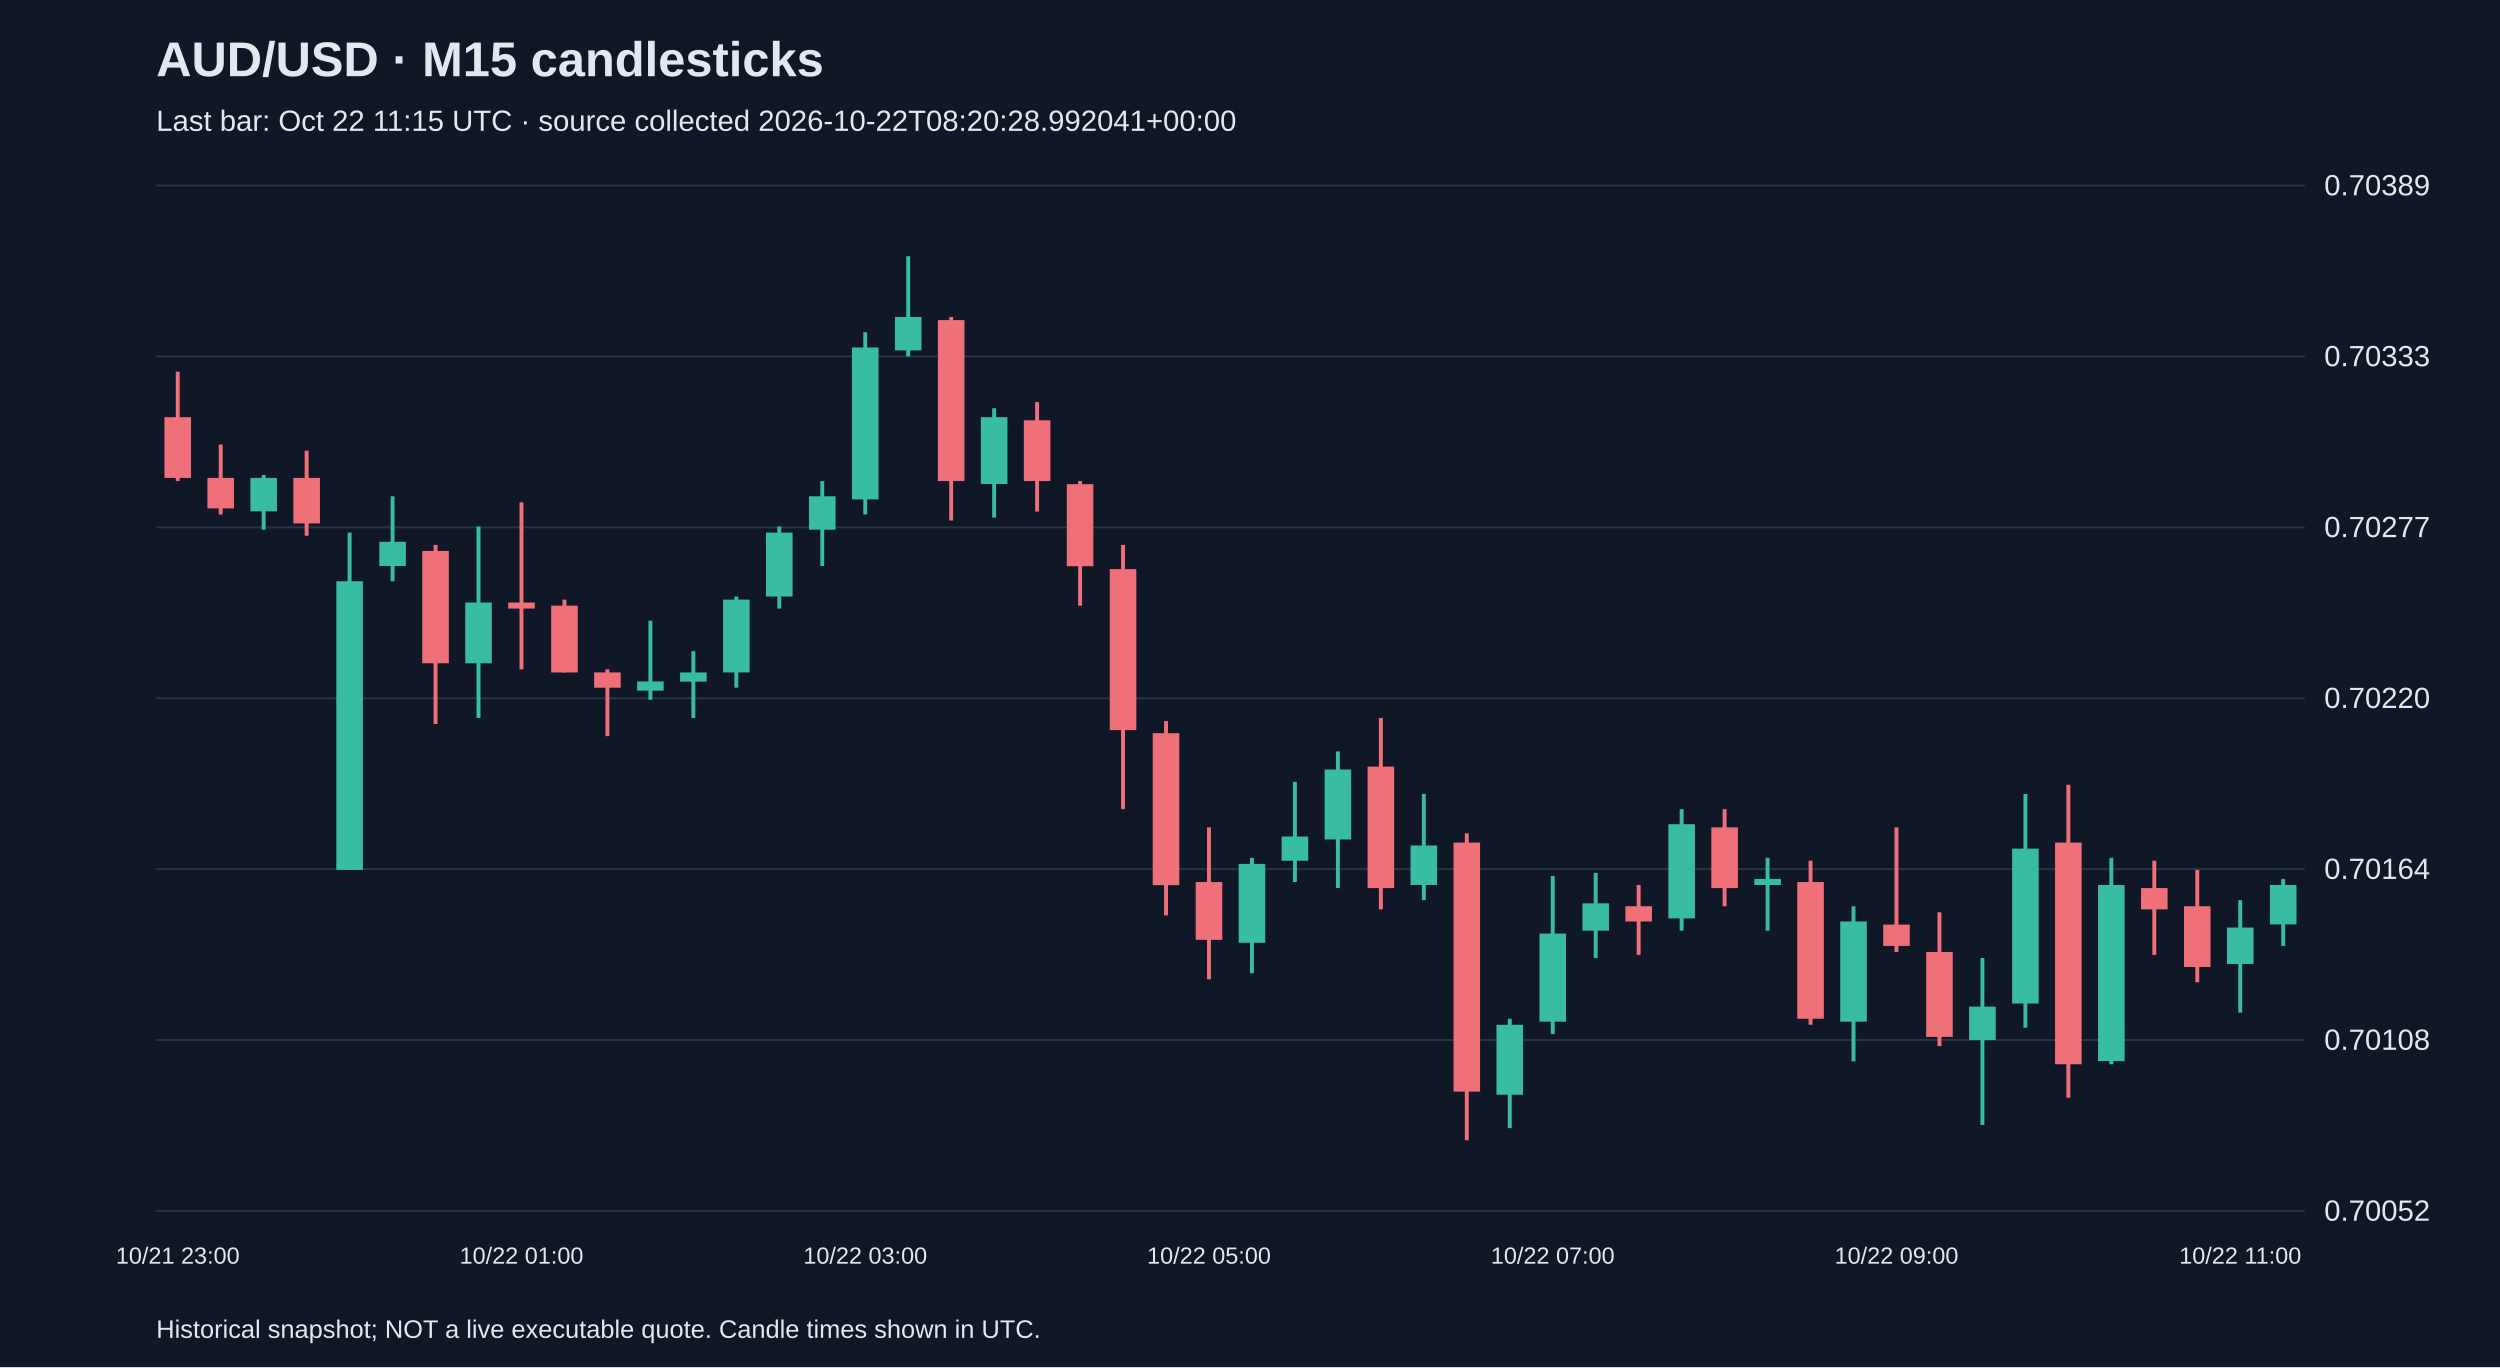
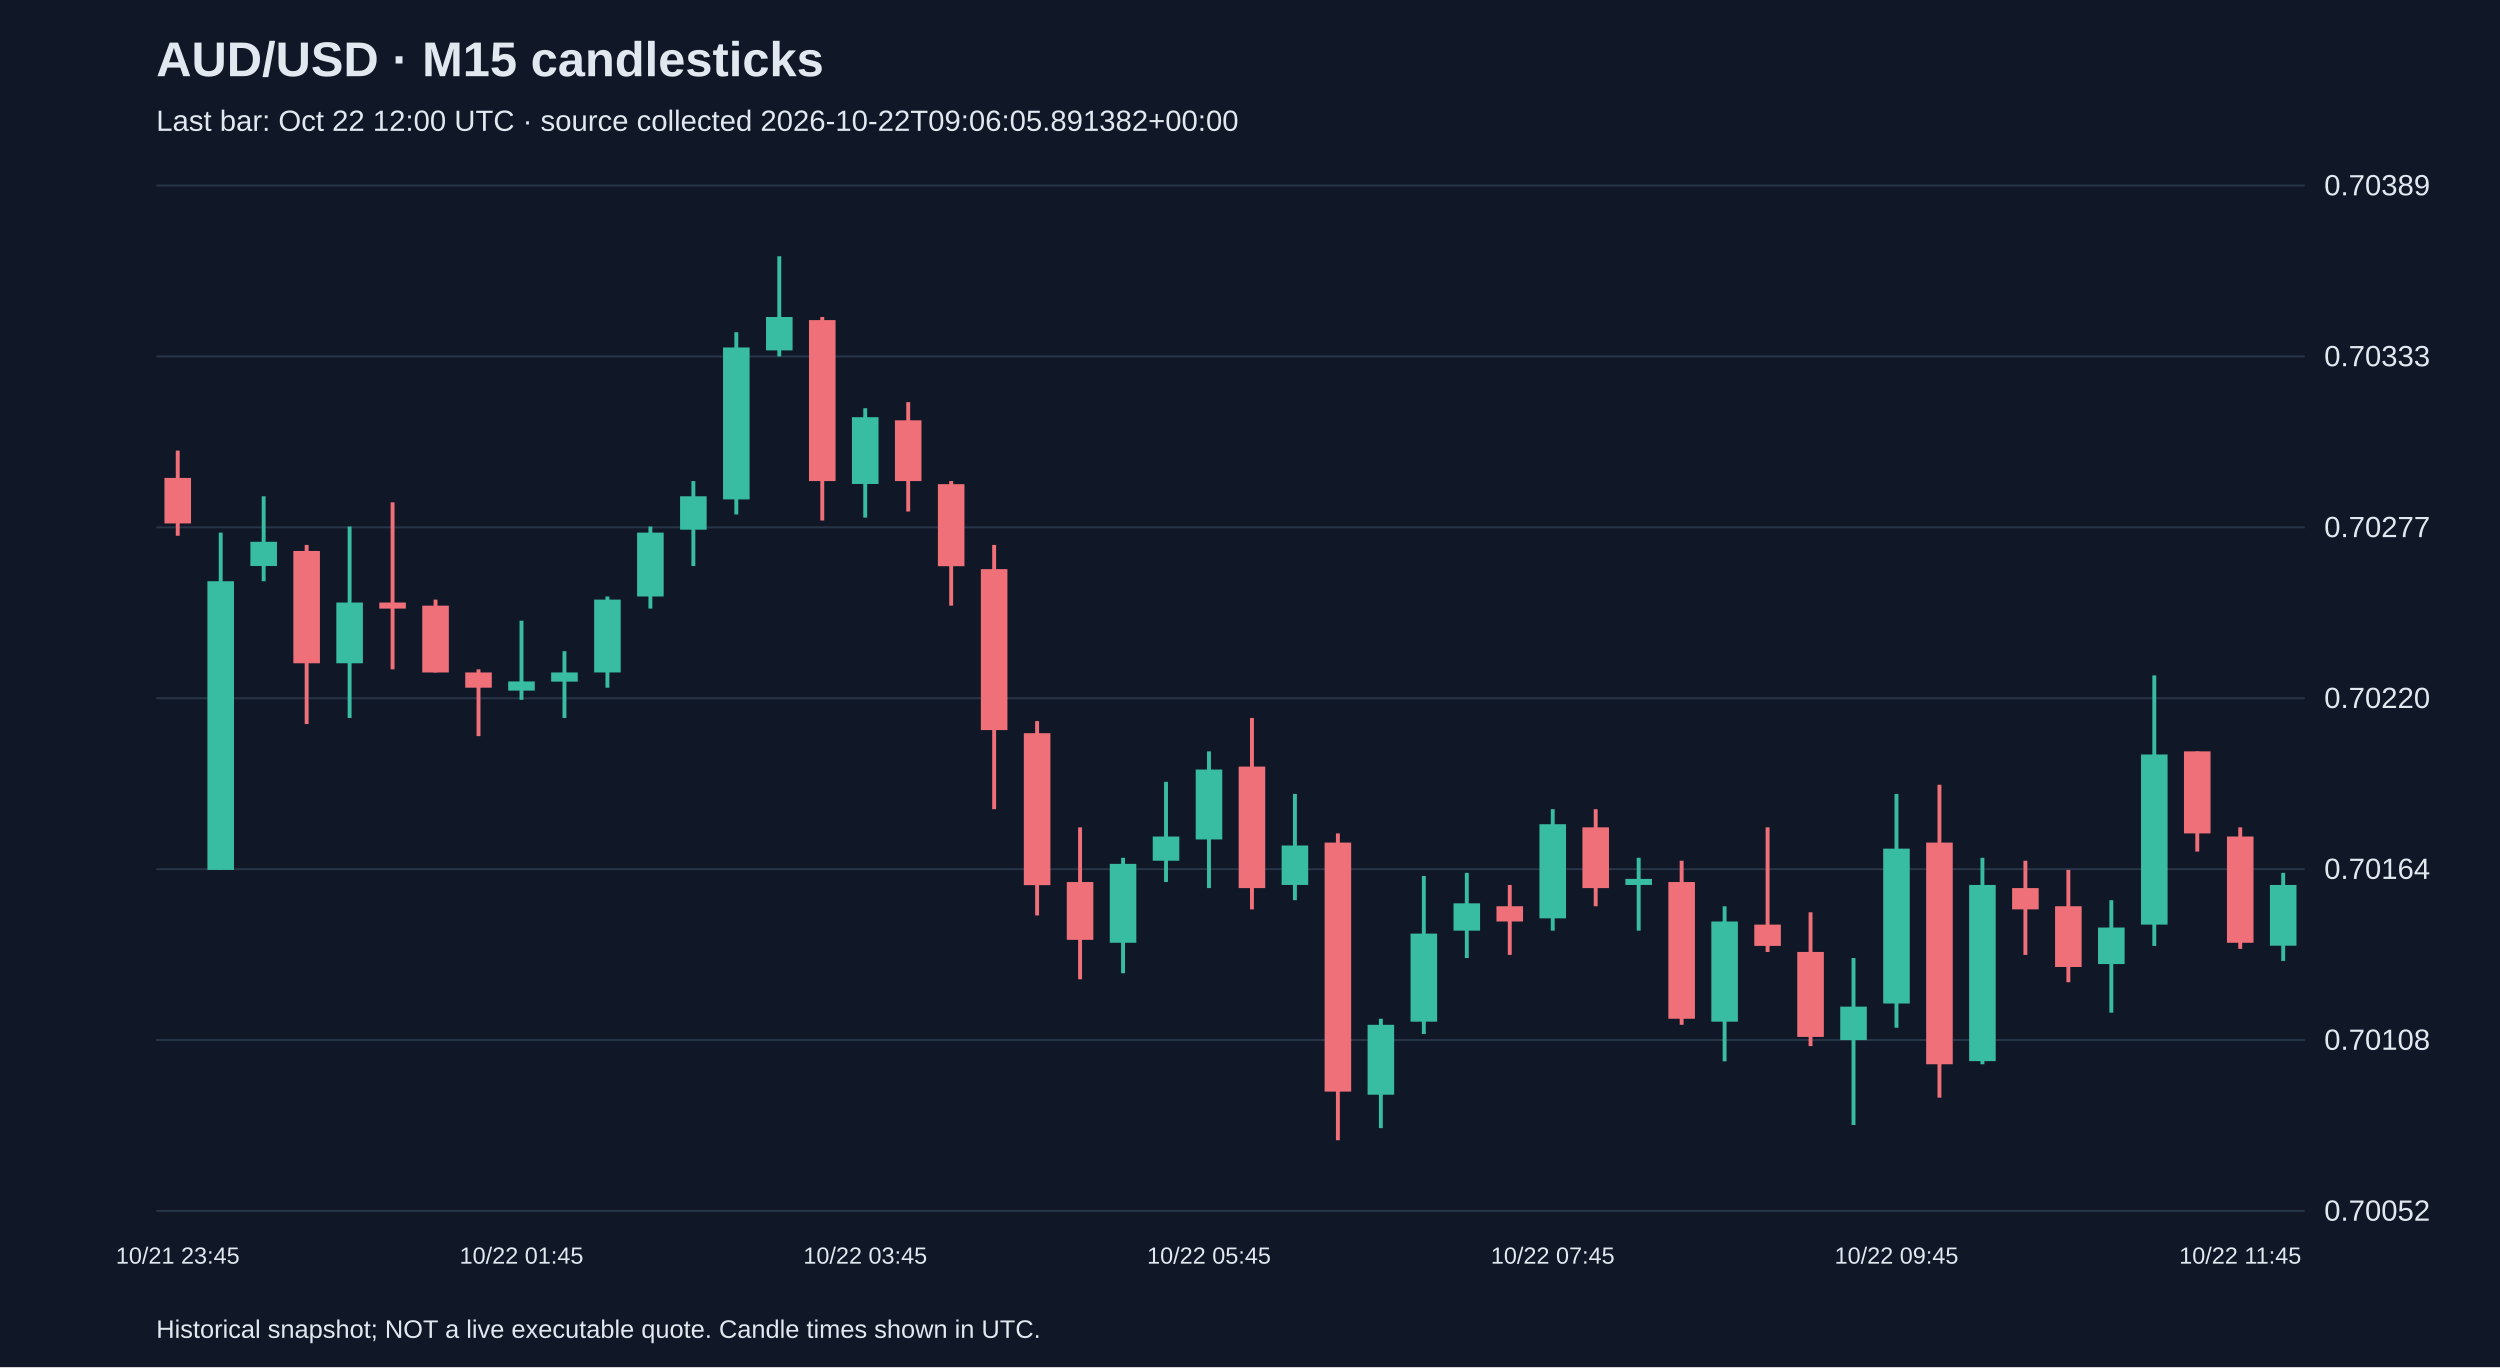
<svg xmlns="http://www.w3.org/2000/svg" viewBox="0 0 1280 700">
  <rect width="100%" height="100%" fill="#101827" />
  <style>text{font-family:Arial,sans-serif;fill:#e2e8f0}</style>
  <text x="80" y="39" font-size="25" font-weight="bold">AUD/USD · M15 candlesticks</text>
-   <text x="80" y="67" font-size="15" fill="#a6b1c5">Last bar: Oct 22 11:15 UTC · source collected 2026-10-22T08:20:28.992041+00:00</text>
+   <text x="80" y="67" font-size="15" fill="#a6b1c5">Last bar: Oct 22 12:00 UTC · source collected 2026-10-22T09:06:05.891382+00:00</text>
  <line x1="80" y1="620.0" x2="1180" y2="620.0" stroke="#283548" />
  <text x="1190" y="625.0" font-size="15">0.70052</text>
  <line x1="80" y1="532.5" x2="1180" y2="532.5" stroke="#283548" />
  <text x="1190" y="537.5" font-size="15">0.70108</text>
  <line x1="80" y1="445.0" x2="1180" y2="445.0" stroke="#283548" />
  <text x="1190" y="450.0" font-size="15">0.70164</text>
  <line x1="80" y1="357.5" x2="1180" y2="357.5" stroke="#283548" />
  <text x="1190" y="362.5" font-size="15">0.70220</text>
  <line x1="80" y1="270.0" x2="1180" y2="270.0" stroke="#283548" />
  <text x="1190" y="275.0" font-size="15">0.70277</text>
  <line x1="80" y1="182.5" x2="1180" y2="182.5" stroke="#283548" />
  <text x="1190" y="187.5" font-size="15">0.70333</text>
  <line x1="80" y1="95.0" x2="1180" y2="95.0" stroke="#283548" />
  <text x="1190" y="100.0" font-size="15">0.70389</text>
-   <line x1="91.0" y1="190.3" x2="91.0" y2="246.3" stroke="#f07079" stroke-width="2" />
-   <rect x="84.2" y="213.6" width="13.6" height="31.1" fill="#f07079" />
-   <text x="91.0" y="647" text-anchor="middle" font-size="12">10/21 23:00</text>
-   <line x1="113.0" y1="227.6" x2="113.0" y2="263.4" stroke="#f07079" stroke-width="2" />
-   <rect x="106.2" y="244.7" width="13.6" height="15.6" fill="#f07079" />
-   <line x1="135.0" y1="243.2" x2="135.0" y2="271.2" stroke="#38bca2" stroke-width="2" />
-   <rect x="128.2" y="244.7" width="13.6" height="17.1" fill="#38bca2" />
-   <line x1="157.0" y1="230.7" x2="157.0" y2="274.3" stroke="#f07079" stroke-width="2" />
-   <rect x="150.2" y="244.7" width="13.6" height="23.3" fill="#f07079" />
-   <line x1="179.0" y1="272.7" x2="179.0" y2="445.4" stroke="#38bca2" stroke-width="2" />
-   <rect x="172.2" y="297.6" width="13.6" height="147.8" fill="#38bca2" />
-   <line x1="201.0" y1="254.1" x2="201.0" y2="297.6" stroke="#38bca2" stroke-width="2" />
-   <rect x="194.2" y="277.4" width="13.6" height="12.4" fill="#38bca2" />
-   <line x1="223.0" y1="279.0" x2="223.0" y2="370.7" stroke="#f07079" stroke-width="2" />
-   <rect x="216.2" y="282.1" width="13.6" height="57.5" fill="#f07079" />
-   <line x1="245.0" y1="269.6" x2="245.0" y2="367.6" stroke="#38bca2" stroke-width="2" />
-   <rect x="238.2" y="308.5" width="13.6" height="31.1" fill="#38bca2" />
-   <line x1="267.0" y1="257.2" x2="267.0" y2="342.7" stroke="#f07079" stroke-width="2" />
-   <rect x="260.2" y="308.5" width="13.6" height="3.1" fill="#f07079" />
-   <text x="267.0" y="647" text-anchor="middle" font-size="12">10/22 01:00</text>
-   <line x1="289.0" y1="307.0" x2="289.0" y2="344.3" stroke="#f07079" stroke-width="2" />
-   <rect x="282.2" y="310.1" width="13.6" height="34.2" fill="#f07079" />
-   <line x1="311.0" y1="342.7" x2="311.0" y2="376.9" stroke="#f07079" stroke-width="2" />
-   <rect x="304.2" y="344.3" width="13.6" height="7.8" fill="#f07079" />
-   <line x1="333.0" y1="317.8" x2="333.0" y2="358.3" stroke="#38bca2" stroke-width="2" />
-   <rect x="326.2" y="348.9" width="13.6" height="4.7" fill="#38bca2" />
-   <line x1="355.0" y1="333.4" x2="355.0" y2="367.6" stroke="#38bca2" stroke-width="2" />
-   <rect x="348.2" y="344.3" width="13.6" height="4.7" fill="#38bca2" />
-   <line x1="377.0" y1="305.4" x2="377.0" y2="352.1" stroke="#38bca2" stroke-width="2" />
-   <rect x="370.2" y="307.0" width="13.6" height="37.3" fill="#38bca2" />
-   <line x1="399.0" y1="269.6" x2="399.0" y2="311.6" stroke="#38bca2" stroke-width="2" />
-   <rect x="392.2" y="272.7" width="13.6" height="32.7" fill="#38bca2" />
-   <line x1="421.0" y1="246.3" x2="421.0" y2="289.8" stroke="#38bca2" stroke-width="2" />
-   <rect x="414.2" y="254.1" width="13.6" height="17.1" fill="#38bca2" />
-   <line x1="443.0" y1="170.1" x2="443.0" y2="263.4" stroke="#38bca2" stroke-width="2" />
-   <rect x="436.2" y="177.9" width="13.6" height="77.8" fill="#38bca2" />
-   <text x="443.0" y="647" text-anchor="middle" font-size="12">10/22 03:00</text>
-   <line x1="465.0" y1="131.2" x2="465.0" y2="182.5" stroke="#38bca2" stroke-width="2" />
-   <rect x="458.2" y="162.3" width="13.6" height="17.1" fill="#38bca2" />
-   <line x1="487.0" y1="162.3" x2="487.0" y2="266.5" stroke="#f07079" stroke-width="2" />
-   <rect x="480.2" y="163.9" width="13.6" height="82.4" fill="#f07079" />
-   <line x1="509.0" y1="209.0" x2="509.0" y2="265.0" stroke="#38bca2" stroke-width="2" />
-   <rect x="502.2" y="213.6" width="13.6" height="34.2" fill="#38bca2" />
-   <line x1="531.0" y1="205.9" x2="531.0" y2="261.9" stroke="#f07079" stroke-width="2" />
-   <rect x="524.2" y="215.2" width="13.6" height="31.1" fill="#f07079" />
-   <line x1="553.0" y1="246.3" x2="553.0" y2="310.1" stroke="#f07079" stroke-width="2" />
-   <rect x="546.2" y="247.9" width="13.6" height="42.0" fill="#f07079" />
-   <line x1="575.0" y1="279.0" x2="575.0" y2="414.3" stroke="#f07079" stroke-width="2" />
-   <rect x="568.2" y="291.4" width="13.6" height="82.4" fill="#f07079" />
-   <line x1="597.0" y1="369.2" x2="597.0" y2="468.7" stroke="#f07079" stroke-width="2" />
-   <rect x="590.2" y="375.4" width="13.6" height="77.8" fill="#f07079" />
-   <line x1="619.0" y1="423.6" x2="619.0" y2="501.4" stroke="#f07079" stroke-width="2" />
-   <rect x="612.2" y="451.6" width="13.6" height="29.6" fill="#f07079" />
-   <text x="619.0" y="647" text-anchor="middle" font-size="12">10/22 05:00</text>
-   <line x1="641.0" y1="439.2" x2="641.0" y2="498.3" stroke="#38bca2" stroke-width="2" />
-   <rect x="634.2" y="442.3" width="13.6" height="40.4" fill="#38bca2" />
-   <line x1="663.0" y1="400.3" x2="663.0" y2="451.6" stroke="#38bca2" stroke-width="2" />
-   <rect x="656.2" y="428.3" width="13.6" height="12.4" fill="#38bca2" />
-   <line x1="685.0" y1="384.7" x2="685.0" y2="454.7" stroke="#38bca2" stroke-width="2" />
-   <rect x="678.2" y="394.0" width="13.6" height="35.8" fill="#38bca2" />
-   <line x1="707.0" y1="367.6" x2="707.0" y2="465.6" stroke="#f07079" stroke-width="2" />
-   <rect x="700.2" y="392.5" width="13.6" height="62.2" fill="#f07079" />
-   <line x1="729.0" y1="406.5" x2="729.0" y2="460.9" stroke="#38bca2" stroke-width="2" />
-   <rect x="722.2" y="432.9" width="13.6" height="20.2" fill="#38bca2" />
-   <line x1="751.0" y1="426.7" x2="751.0" y2="583.8" stroke="#f07079" stroke-width="2" />
-   <rect x="744.2" y="431.4" width="13.6" height="127.5" fill="#f07079" />
-   <line x1="773.0" y1="521.6" x2="773.0" y2="577.6" stroke="#38bca2" stroke-width="2" />
-   <rect x="766.2" y="524.7" width="13.6" height="35.8" fill="#38bca2" />
-   <line x1="795.0" y1="448.5" x2="795.0" y2="529.4" stroke="#38bca2" stroke-width="2" />
-   <rect x="788.2" y="478.0" width="13.6" height="45.1" fill="#38bca2" />
-   <text x="795.0" y="647" text-anchor="middle" font-size="12">10/22 07:00</text>
-   <line x1="817.0" y1="446.9" x2="817.0" y2="490.5" stroke="#38bca2" stroke-width="2" />
-   <rect x="810.2" y="462.5" width="13.6" height="14.0" fill="#38bca2" />
-   <line x1="839.0" y1="453.1" x2="839.0" y2="488.9" stroke="#f07079" stroke-width="2" />
-   <rect x="832.2" y="464.0" width="13.6" height="7.8" fill="#f07079" />
-   <line x1="861.0" y1="414.3" x2="861.0" y2="476.5" stroke="#38bca2" stroke-width="2" />
-   <rect x="854.2" y="422.0" width="13.6" height="48.2" fill="#38bca2" />
-   <line x1="883.0" y1="414.3" x2="883.0" y2="464.0" stroke="#f07079" stroke-width="2" />
-   <rect x="876.2" y="423.6" width="13.6" height="31.1" fill="#f07079" />
-   <line x1="905.0" y1="439.2" x2="905.0" y2="476.5" stroke="#38bca2" stroke-width="2" />
-   <rect x="898.2" y="450.0" width="13.6" height="3.1" fill="#38bca2" />
-   <line x1="927.0" y1="440.7" x2="927.0" y2="524.7" stroke="#f07079" stroke-width="2" />
-   <rect x="920.2" y="451.6" width="13.6" height="70.0" fill="#f07079" />
-   <line x1="949.0" y1="464.0" x2="949.0" y2="543.4" stroke="#38bca2" stroke-width="2" />
-   <rect x="942.2" y="471.8" width="13.6" height="51.3" fill="#38bca2" />
-   <line x1="971.0" y1="423.6" x2="971.0" y2="487.4" stroke="#f07079" stroke-width="2" />
-   <rect x="964.2" y="473.4" width="13.6" height="10.9" fill="#f07079" />
-   <text x="971.0" y="647" text-anchor="middle" font-size="12">10/22 09:00</text>
-   <line x1="993.0" y1="467.1" x2="993.0" y2="535.6" stroke="#f07079" stroke-width="2" />
-   <rect x="986.2" y="487.4" width="13.6" height="43.5" fill="#f07079" />
-   <line x1="1015.0" y1="490.5" x2="1015.0" y2="576.0" stroke="#38bca2" stroke-width="2" />
-   <rect x="1008.2" y="515.4" width="13.6" height="17.1" fill="#38bca2" />
-   <line x1="1037.0" y1="406.5" x2="1037.0" y2="526.2" stroke="#38bca2" stroke-width="2" />
-   <rect x="1030.2" y="434.5" width="13.6" height="79.3" fill="#38bca2" />
-   <line x1="1059.0" y1="401.8" x2="1059.0" y2="562.0" stroke="#f07079" stroke-width="2" />
-   <rect x="1052.2" y="431.4" width="13.6" height="113.5" fill="#f07079" />
-   <line x1="1081.0" y1="439.2" x2="1081.0" y2="544.9" stroke="#38bca2" stroke-width="2" />
-   <rect x="1074.2" y="453.1" width="13.6" height="90.2" fill="#38bca2" />
-   <line x1="1103.0" y1="440.7" x2="1103.0" y2="488.9" stroke="#f07079" stroke-width="2" />
-   <rect x="1096.2" y="454.7" width="13.6" height="10.9" fill="#f07079" />
-   <line x1="1125.0" y1="445.4" x2="1125.0" y2="502.9" stroke="#f07079" stroke-width="2" />
-   <rect x="1118.2" y="464.0" width="13.6" height="31.1" fill="#f07079" />
-   <line x1="1147.0" y1="460.9" x2="1147.0" y2="518.5" stroke="#38bca2" stroke-width="2" />
-   <rect x="1140.2" y="474.9" width="13.6" height="18.7" fill="#38bca2" />
-   <text x="1147.0" y="647" text-anchor="middle" font-size="12">10/22 11:00</text>
-   <line x1="1169.0" y1="450.0" x2="1169.0" y2="484.3" stroke="#38bca2" stroke-width="2" />
-   <rect x="1162.2" y="453.1" width="13.6" height="20.2" fill="#38bca2" />
+   <line x1="91.0" y1="230.7" x2="91.0" y2="274.3" stroke="#f07079" stroke-width="2" />
+   <rect x="84.2" y="244.7" width="13.6" height="23.3" fill="#f07079" />
+   <text x="91.0" y="647" text-anchor="middle" font-size="12">10/21 23:45</text>
+   <line x1="113.0" y1="272.7" x2="113.0" y2="445.4" stroke="#38bca2" stroke-width="2" />
+   <rect x="106.2" y="297.6" width="13.6" height="147.8" fill="#38bca2" />
+   <line x1="135.0" y1="254.1" x2="135.0" y2="297.6" stroke="#38bca2" stroke-width="2" />
+   <rect x="128.2" y="277.4" width="13.6" height="12.4" fill="#38bca2" />
+   <line x1="157.0" y1="279.0" x2="157.0" y2="370.7" stroke="#f07079" stroke-width="2" />
+   <rect x="150.2" y="282.1" width="13.6" height="57.5" fill="#f07079" />
+   <line x1="179.0" y1="269.6" x2="179.0" y2="367.6" stroke="#38bca2" stroke-width="2" />
+   <rect x="172.2" y="308.5" width="13.6" height="31.1" fill="#38bca2" />
+   <line x1="201.0" y1="257.2" x2="201.0" y2="342.7" stroke="#f07079" stroke-width="2" />
+   <rect x="194.2" y="308.5" width="13.6" height="3.1" fill="#f07079" />
+   <line x1="223.0" y1="307.0" x2="223.0" y2="344.3" stroke="#f07079" stroke-width="2" />
+   <rect x="216.2" y="310.1" width="13.6" height="34.2" fill="#f07079" />
+   <line x1="245.0" y1="342.7" x2="245.0" y2="376.9" stroke="#f07079" stroke-width="2" />
+   <rect x="238.2" y="344.3" width="13.6" height="7.8" fill="#f07079" />
+   <line x1="267.0" y1="317.8" x2="267.0" y2="358.3" stroke="#38bca2" stroke-width="2" />
+   <rect x="260.2" y="348.9" width="13.6" height="4.7" fill="#38bca2" />
+   <text x="267.0" y="647" text-anchor="middle" font-size="12">10/22 01:45</text>
+   <line x1="289.0" y1="333.4" x2="289.0" y2="367.6" stroke="#38bca2" stroke-width="2" />
+   <rect x="282.2" y="344.3" width="13.6" height="4.7" fill="#38bca2" />
+   <line x1="311.0" y1="305.4" x2="311.0" y2="352.1" stroke="#38bca2" stroke-width="2" />
+   <rect x="304.2" y="307.0" width="13.6" height="37.3" fill="#38bca2" />
+   <line x1="333.0" y1="269.6" x2="333.0" y2="311.6" stroke="#38bca2" stroke-width="2" />
+   <rect x="326.2" y="272.7" width="13.6" height="32.7" fill="#38bca2" />
+   <line x1="355.0" y1="246.3" x2="355.0" y2="289.8" stroke="#38bca2" stroke-width="2" />
+   <rect x="348.2" y="254.1" width="13.6" height="17.1" fill="#38bca2" />
+   <line x1="377.0" y1="170.1" x2="377.0" y2="263.4" stroke="#38bca2" stroke-width="2" />
+   <rect x="370.2" y="177.9" width="13.6" height="77.8" fill="#38bca2" />
+   <line x1="399.0" y1="131.2" x2="399.0" y2="182.5" stroke="#38bca2" stroke-width="2" />
+   <rect x="392.2" y="162.3" width="13.6" height="17.1" fill="#38bca2" />
+   <line x1="421.0" y1="162.3" x2="421.0" y2="266.5" stroke="#f07079" stroke-width="2" />
+   <rect x="414.2" y="163.9" width="13.6" height="82.4" fill="#f07079" />
+   <line x1="443.0" y1="209.0" x2="443.0" y2="265.0" stroke="#38bca2" stroke-width="2" />
+   <rect x="436.2" y="213.6" width="13.6" height="34.2" fill="#38bca2" />
+   <text x="443.0" y="647" text-anchor="middle" font-size="12">10/22 03:45</text>
+   <line x1="465.0" y1="205.9" x2="465.0" y2="261.9" stroke="#f07079" stroke-width="2" />
+   <rect x="458.2" y="215.2" width="13.6" height="31.1" fill="#f07079" />
+   <line x1="487.0" y1="246.3" x2="487.0" y2="310.1" stroke="#f07079" stroke-width="2" />
+   <rect x="480.2" y="247.9" width="13.6" height="42.0" fill="#f07079" />
+   <line x1="509.0" y1="279.0" x2="509.0" y2="414.3" stroke="#f07079" stroke-width="2" />
+   <rect x="502.2" y="291.4" width="13.6" height="82.4" fill="#f07079" />
+   <line x1="531.0" y1="369.2" x2="531.0" y2="468.7" stroke="#f07079" stroke-width="2" />
+   <rect x="524.2" y="375.4" width="13.6" height="77.8" fill="#f07079" />
+   <line x1="553.0" y1="423.6" x2="553.0" y2="501.4" stroke="#f07079" stroke-width="2" />
+   <rect x="546.2" y="451.6" width="13.6" height="29.6" fill="#f07079" />
+   <line x1="575.0" y1="439.2" x2="575.0" y2="498.3" stroke="#38bca2" stroke-width="2" />
+   <rect x="568.2" y="442.3" width="13.6" height="40.4" fill="#38bca2" />
+   <line x1="597.0" y1="400.3" x2="597.0" y2="451.6" stroke="#38bca2" stroke-width="2" />
+   <rect x="590.2" y="428.3" width="13.6" height="12.4" fill="#38bca2" />
+   <line x1="619.0" y1="384.7" x2="619.0" y2="454.7" stroke="#38bca2" stroke-width="2" />
+   <rect x="612.2" y="394.0" width="13.6" height="35.8" fill="#38bca2" />
+   <text x="619.0" y="647" text-anchor="middle" font-size="12">10/22 05:45</text>
+   <line x1="641.0" y1="367.6" x2="641.0" y2="465.6" stroke="#f07079" stroke-width="2" />
+   <rect x="634.2" y="392.5" width="13.6" height="62.2" fill="#f07079" />
+   <line x1="663.0" y1="406.5" x2="663.0" y2="460.9" stroke="#38bca2" stroke-width="2" />
+   <rect x="656.2" y="432.9" width="13.6" height="20.2" fill="#38bca2" />
+   <line x1="685.0" y1="426.7" x2="685.0" y2="583.8" stroke="#f07079" stroke-width="2" />
+   <rect x="678.2" y="431.4" width="13.6" height="127.5" fill="#f07079" />
+   <line x1="707.0" y1="521.6" x2="707.0" y2="577.6" stroke="#38bca2" stroke-width="2" />
+   <rect x="700.2" y="524.7" width="13.6" height="35.8" fill="#38bca2" />
+   <line x1="729.0" y1="448.5" x2="729.0" y2="529.4" stroke="#38bca2" stroke-width="2" />
+   <rect x="722.2" y="478.0" width="13.6" height="45.1" fill="#38bca2" />
+   <line x1="751.0" y1="446.9" x2="751.0" y2="490.5" stroke="#38bca2" stroke-width="2" />
+   <rect x="744.2" y="462.5" width="13.6" height="14.0" fill="#38bca2" />
+   <line x1="773.0" y1="453.1" x2="773.0" y2="488.9" stroke="#f07079" stroke-width="2" />
+   <rect x="766.2" y="464.0" width="13.6" height="7.8" fill="#f07079" />
+   <line x1="795.0" y1="414.3" x2="795.0" y2="476.5" stroke="#38bca2" stroke-width="2" />
+   <rect x="788.2" y="422.0" width="13.6" height="48.2" fill="#38bca2" />
+   <text x="795.0" y="647" text-anchor="middle" font-size="12">10/22 07:45</text>
+   <line x1="817.0" y1="414.3" x2="817.0" y2="464.0" stroke="#f07079" stroke-width="2" />
+   <rect x="810.2" y="423.6" width="13.6" height="31.1" fill="#f07079" />
+   <line x1="839.0" y1="439.2" x2="839.0" y2="476.5" stroke="#38bca2" stroke-width="2" />
+   <rect x="832.2" y="450.0" width="13.6" height="3.1" fill="#38bca2" />
+   <line x1="861.0" y1="440.7" x2="861.0" y2="524.7" stroke="#f07079" stroke-width="2" />
+   <rect x="854.2" y="451.6" width="13.6" height="70.0" fill="#f07079" />
+   <line x1="883.0" y1="464.0" x2="883.0" y2="543.4" stroke="#38bca2" stroke-width="2" />
+   <rect x="876.2" y="471.8" width="13.6" height="51.3" fill="#38bca2" />
+   <line x1="905.0" y1="423.6" x2="905.0" y2="487.4" stroke="#f07079" stroke-width="2" />
+   <rect x="898.2" y="473.4" width="13.6" height="10.9" fill="#f07079" />
+   <line x1="927.0" y1="467.1" x2="927.0" y2="535.6" stroke="#f07079" stroke-width="2" />
+   <rect x="920.2" y="487.4" width="13.6" height="43.5" fill="#f07079" />
+   <line x1="949.0" y1="490.5" x2="949.0" y2="576.0" stroke="#38bca2" stroke-width="2" />
+   <rect x="942.2" y="515.4" width="13.6" height="17.1" fill="#38bca2" />
+   <line x1="971.0" y1="406.5" x2="971.0" y2="526.2" stroke="#38bca2" stroke-width="2" />
+   <rect x="964.2" y="434.5" width="13.6" height="79.3" fill="#38bca2" />
+   <text x="971.0" y="647" text-anchor="middle" font-size="12">10/22 09:45</text>
+   <line x1="993.0" y1="401.8" x2="993.0" y2="562.0" stroke="#f07079" stroke-width="2" />
+   <rect x="986.2" y="431.4" width="13.6" height="113.5" fill="#f07079" />
+   <line x1="1015.0" y1="439.2" x2="1015.0" y2="544.9" stroke="#38bca2" stroke-width="2" />
+   <rect x="1008.2" y="453.1" width="13.6" height="90.2" fill="#38bca2" />
+   <line x1="1037.0" y1="440.7" x2="1037.0" y2="488.9" stroke="#f07079" stroke-width="2" />
+   <rect x="1030.2" y="454.7" width="13.6" height="10.9" fill="#f07079" />
+   <line x1="1059.0" y1="445.4" x2="1059.0" y2="502.9" stroke="#f07079" stroke-width="2" />
+   <rect x="1052.2" y="464.0" width="13.6" height="31.1" fill="#f07079" />
+   <line x1="1081.0" y1="460.9" x2="1081.0" y2="518.5" stroke="#38bca2" stroke-width="2" />
+   <rect x="1074.2" y="474.9" width="13.6" height="18.7" fill="#38bca2" />
+   <line x1="1103.0" y1="345.8" x2="1103.0" y2="484.3" stroke="#38bca2" stroke-width="2" />
+   <rect x="1096.2" y="386.3" width="13.6" height="87.1" fill="#38bca2" />
+   <line x1="1125.0" y1="384.7" x2="1125.0" y2="436.0" stroke="#f07079" stroke-width="2" />
+   <rect x="1118.2" y="384.7" width="13.6" height="42.0" fill="#f07079" />
+   <line x1="1147.0" y1="423.6" x2="1147.0" y2="485.8" stroke="#f07079" stroke-width="2" />
+   <rect x="1140.2" y="428.3" width="13.6" height="54.4" fill="#f07079" />
+   <text x="1147.0" y="647" text-anchor="middle" font-size="12">10/22 11:45</text>
+   <line x1="1169.0" y1="446.9" x2="1169.0" y2="492.0" stroke="#38bca2" stroke-width="2" />
+   <rect x="1162.2" y="453.1" width="13.6" height="31.1" fill="#38bca2" />
  <text x="80" y="685" font-size="13">Historical snapshot; NOT a live executable quote. Candle times shown in UTC.</text>
</svg>
